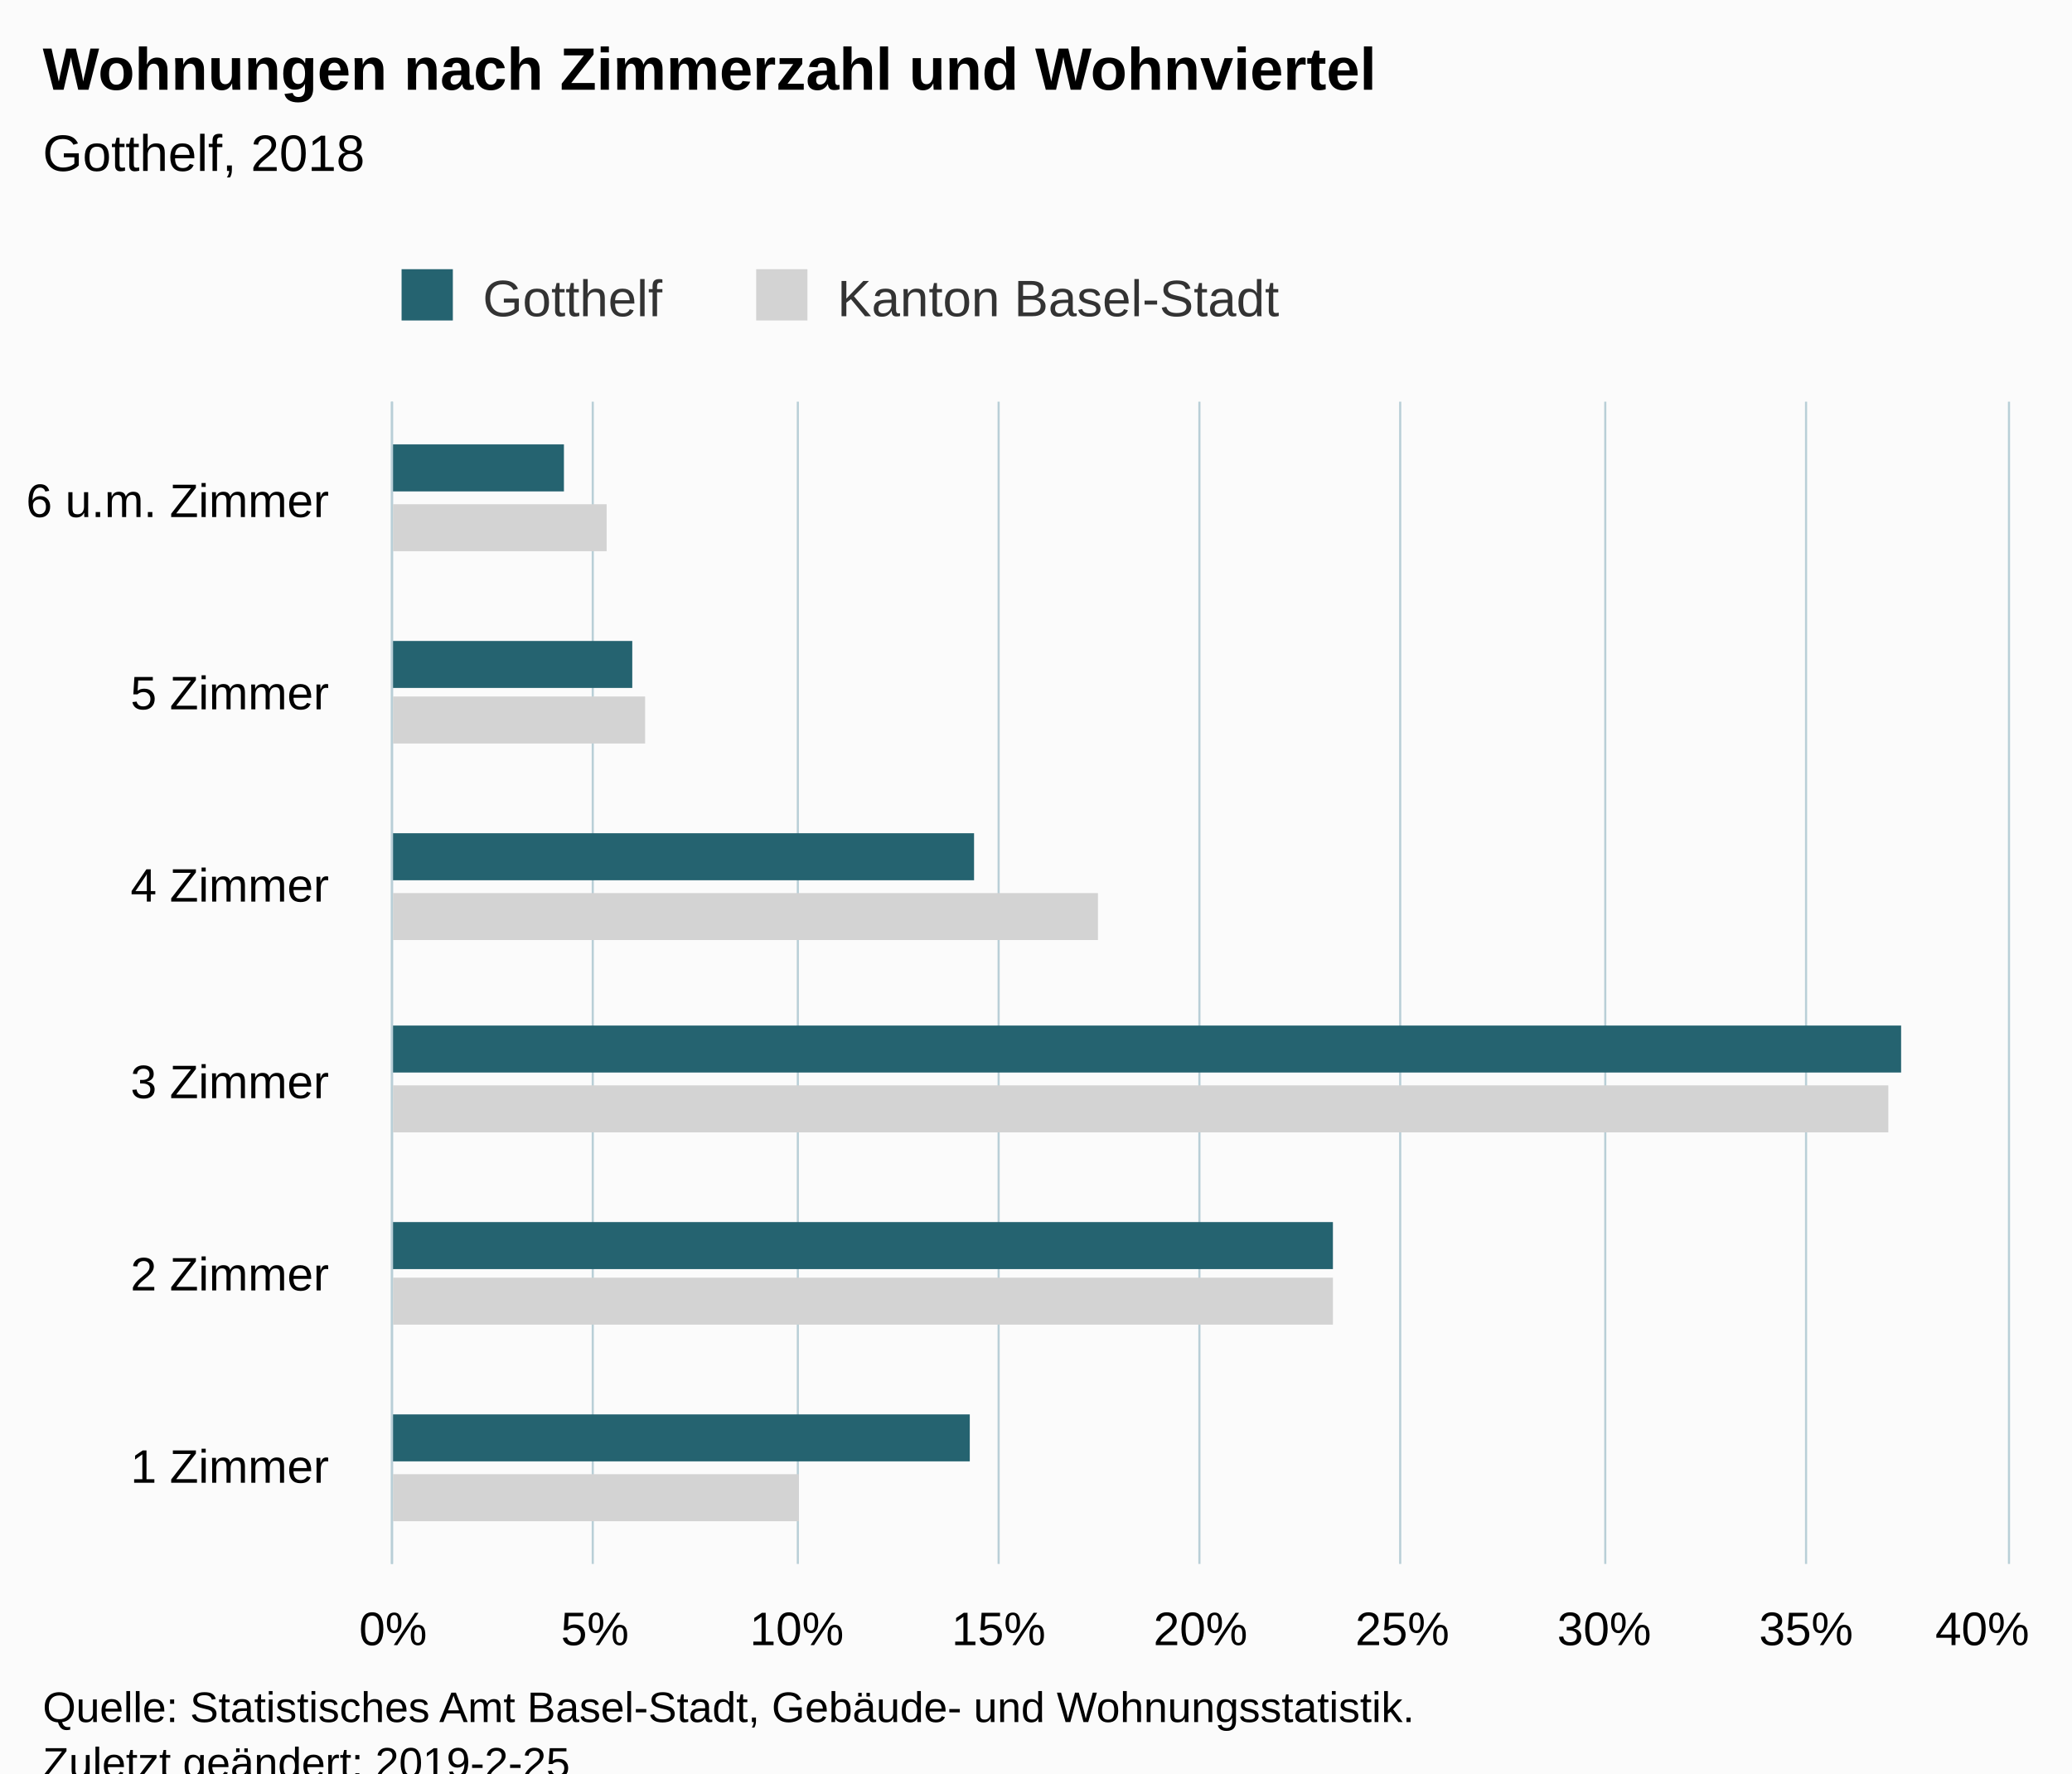
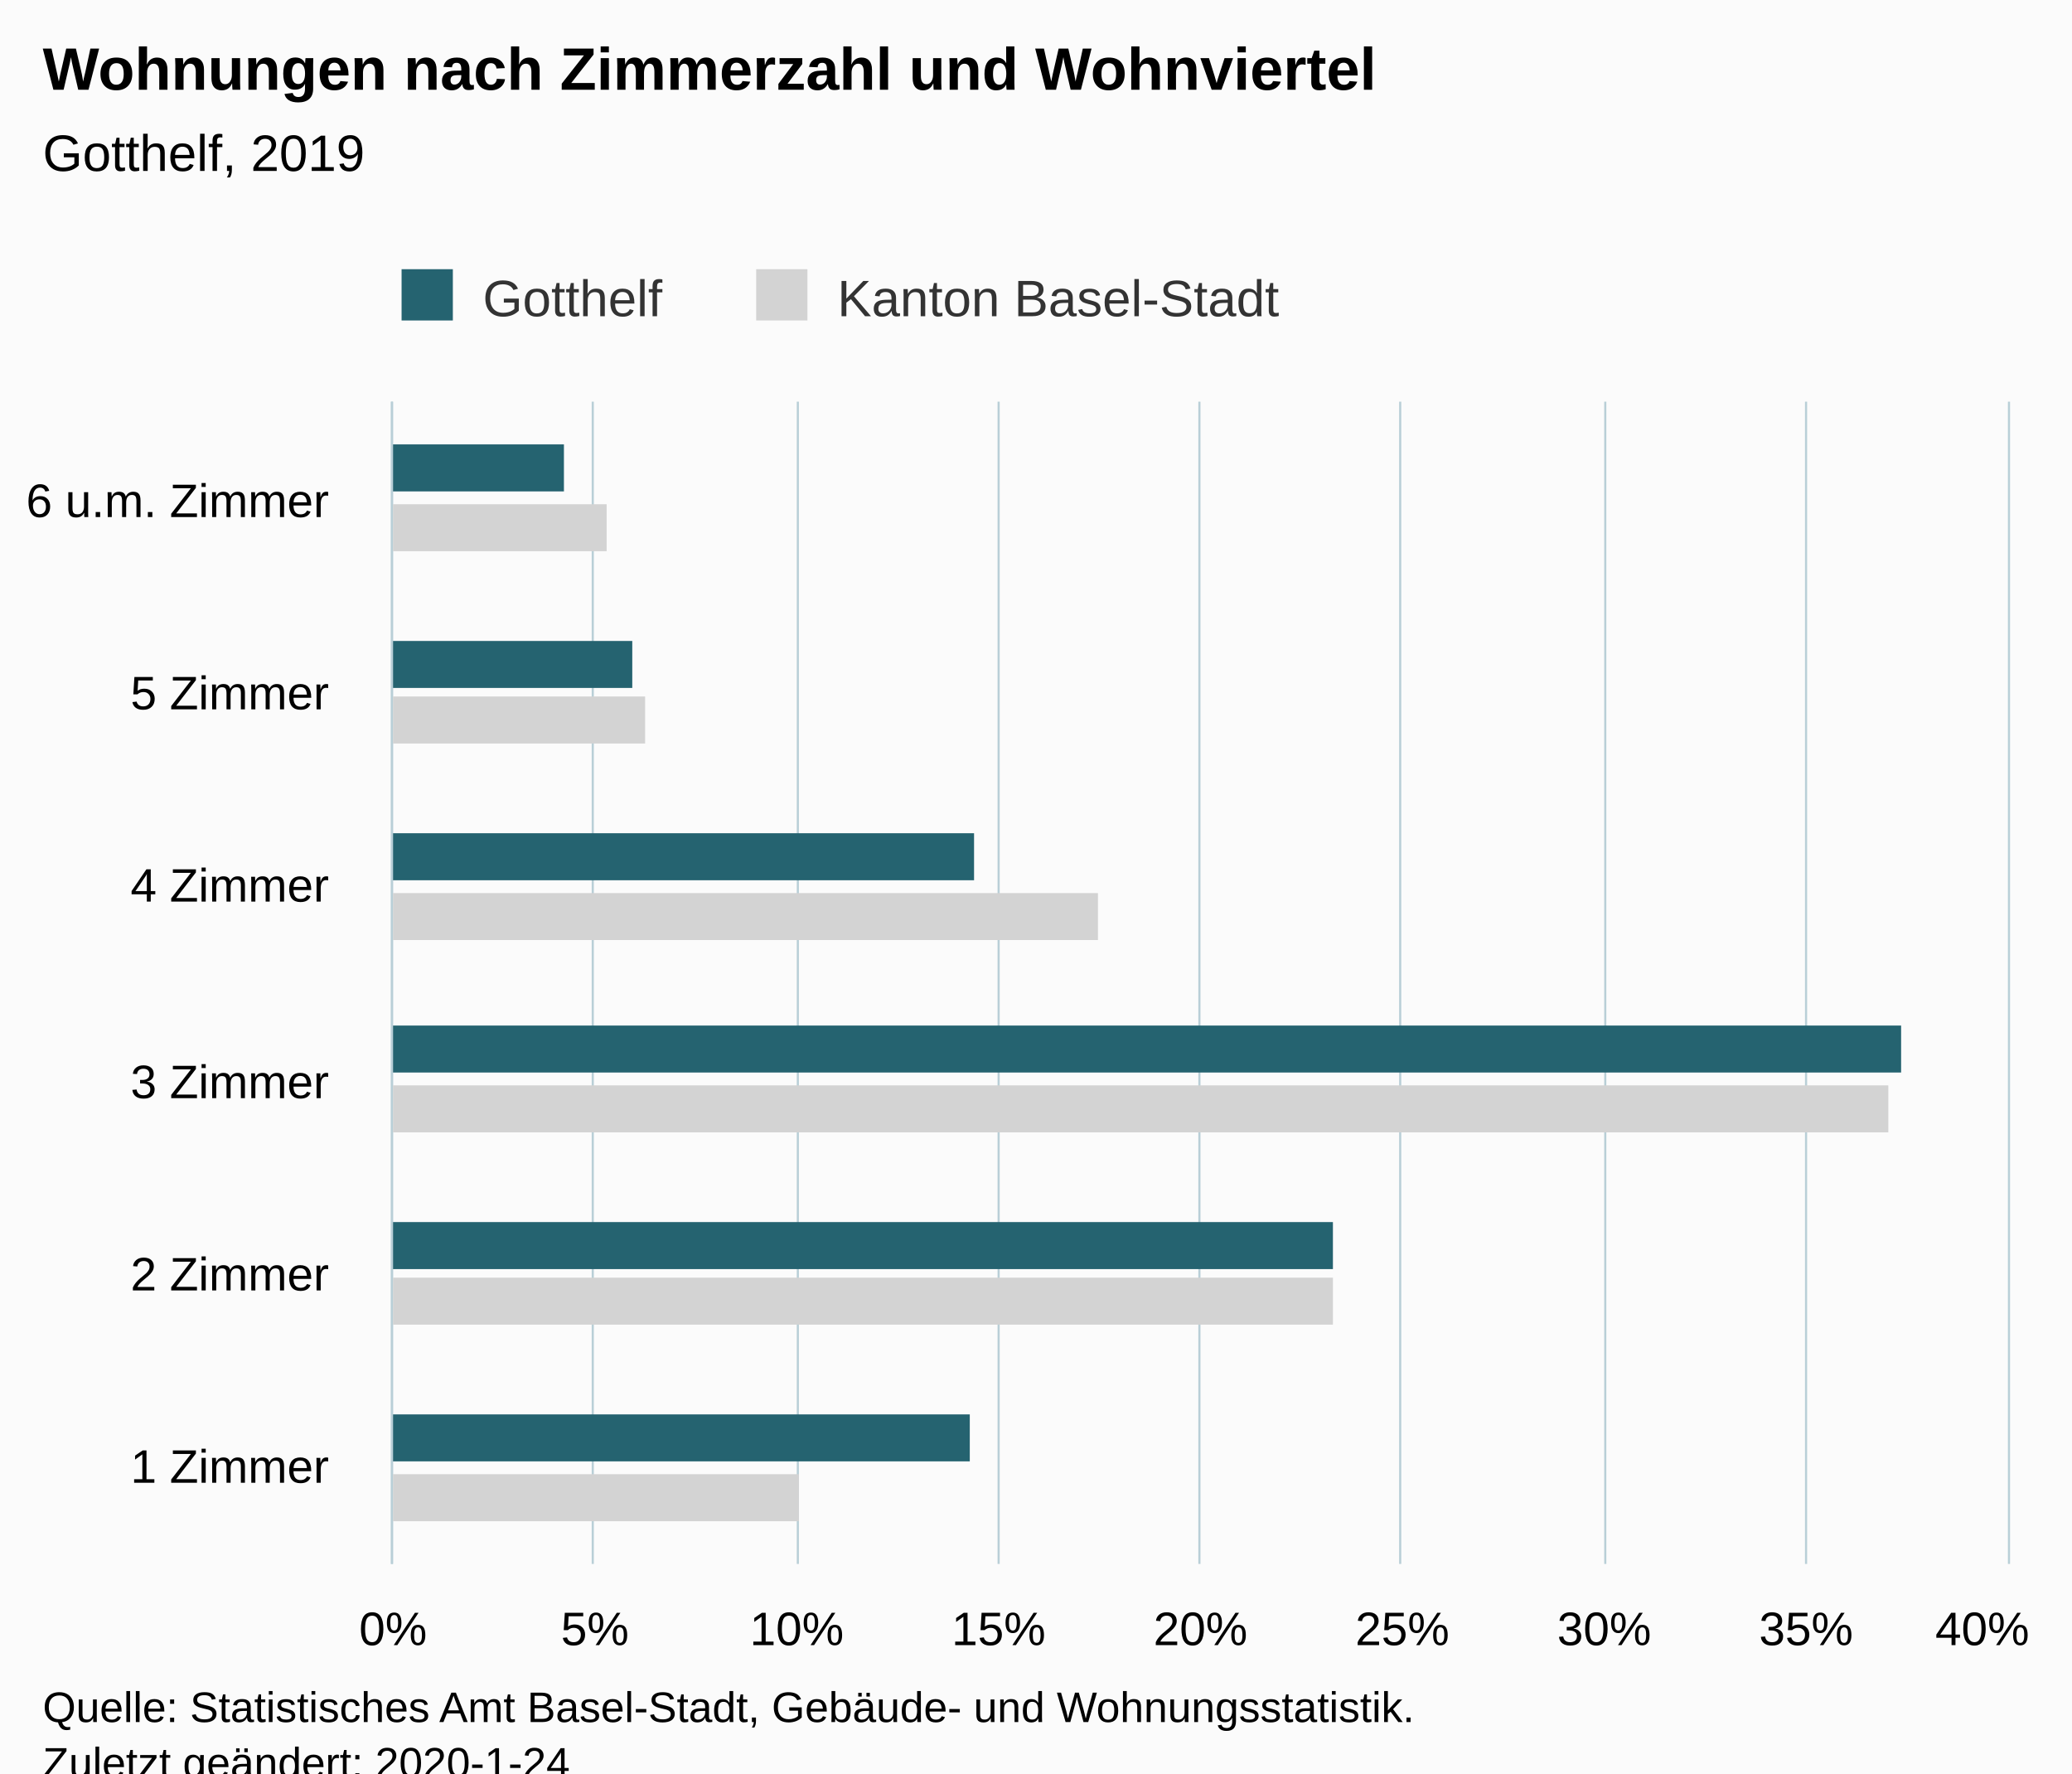
<svg xmlns="http://www.w3.org/2000/svg" version="1.1" class="highcharts-root" style="font-family:Arial;font-size:12px;" viewBox="0 0 485 415">
  <defs>
-     <clipPath id="highcharts-zo8bmky-6">
+     <clipPath id="highcharts-a91judo-6">
      <rect x="0" y="0" width="272" height="378" fill="none" />
    </clipPath>
-     <clipPath id="highcharts-zo8bmky-7">
+     <clipPath id="highcharts-a91judo-7">
      <rect x="0" y="0" width="272" height="378" fill="none" />
    </clipPath>
  </defs>
  <rect fill="#fbfbfb" class="highcharts-background" x="0" y="0" width="485" height="428" rx="0" ry="0" />
  <rect fill="none" class="highcharts-plot-background" x="92" y="94" width="378" height="272" />
  <g class="highcharts-pane-group" data-z-index="0" />
  <g class="highcharts-grid highcharts-xaxis-grid " data-z-index="1">
    <path fill="none" data-z-index="1" class="highcharts-grid-line" d="M 92 321.5 L 470 321.5" opacity="1" />
    <path fill="none" data-z-index="1" class="highcharts-grid-line" d="M 92 275.5 L 470 275.5" opacity="1" />
    <path fill="none" data-z-index="1" class="highcharts-grid-line" d="M 92 230.5 L 470 230.5" opacity="1" />
    <path fill="none" data-z-index="1" class="highcharts-grid-line" d="M 92 185.5 L 470 185.5" opacity="1" />
    <path fill="none" data-z-index="1" class="highcharts-grid-line" d="M 92 139.5 L 470 139.5" opacity="1" />
    <path fill="none" data-z-index="1" class="highcharts-grid-line" d="M 92 94.5 L 470 94.5" opacity="1" />
    <path fill="none" data-z-index="1" class="highcharts-grid-line" d="M 92 366.5 L 470 366.5" opacity="1" />
  </g>
  <g class="highcharts-grid highcharts-yaxis-grid " data-z-index="1">
    <path fill="none" stroke="#B9CFD7" stroke-width="0.5" data-z-index="1" class="highcharts-grid-line" d="M 91.75 94 L 91.75 366" opacity="1" />
    <path fill="none" stroke="#B9CFD7" stroke-width="0.5" data-z-index="1" class="highcharts-grid-line" d="M 138.75 94 L 138.75 366" opacity="1" />
    <path fill="none" stroke="#B9CFD7" stroke-width="0.5" data-z-index="1" class="highcharts-grid-line" d="M 186.75 94 L 186.75 366" opacity="1" />
    <path fill="none" stroke="#B9CFD7" stroke-width="0.5" data-z-index="1" class="highcharts-grid-line" d="M 233.75 94 L 233.75 366" opacity="1" />
    <path fill="none" stroke="#B9CFD7" stroke-width="0.5" data-z-index="1" class="highcharts-grid-line" d="M 280.75 94 L 280.75 366" opacity="1" />
    <path fill="none" stroke="#B9CFD7" stroke-width="0.5" data-z-index="1" class="highcharts-grid-line" d="M 327.75 94 L 327.75 366" opacity="1" />
    <path fill="none" stroke="#B9CFD7" stroke-width="0.5" data-z-index="1" class="highcharts-grid-line" d="M 375.75 94 L 375.75 366" opacity="1" />
    <path fill="none" stroke="#B9CFD7" stroke-width="0.5" data-z-index="1" class="highcharts-grid-line" d="M 422.75 94 L 422.75 366" opacity="1" />
    <path fill="none" stroke="#B9CFD7" stroke-width="0.5" data-z-index="1" class="highcharts-grid-line" d="M 470.25 94 L 470.25 366" opacity="1" />
  </g>
  <rect fill="none" class="highcharts-plot-border" data-z-index="1" x="92" y="94" width="378" height="272" />
  <g class="highcharts-axis highcharts-xaxis " data-z-index="2">
    <path fill="none" class="highcharts-axis-line" stroke="#B9CFD7" stroke-width="0.5" data-z-index="7" d="M 91.75 94 L 91.75 366" />
  </g>
  <g class="highcharts-axis highcharts-yaxis " data-z-index="2">
    <path fill="none" class="highcharts-axis-line" data-z-index="7" d="M 92 366 L 470 366" />
  </g>
  <g class="highcharts-series-group" data-z-index="3">
-     <g data-z-index="0.1" class="highcharts-series highcharts-series-0 highcharts-bar-series " transform="translate(470,366) rotate(90) scale(-1,1) scale(1 1)" clip-path="url(#highcharts-zo8bmky-7)">
+     <g data-z-index="0.1" class="highcharts-series highcharts-series-0 highcharts-bar-series " transform="translate(470,366) rotate(90) scale(-1,1) scale(1 1)" clip-path="url(#highcharts-a91judo-7)">
      <rect x="10" y="283" width="11" height="96" fill="lightgray" class="highcharts-point" />
      <rect x="56" y="158" width="11" height="221" fill="lightgray" class="highcharts-point" />
      <rect x="101" y="28" width="11" height="351" fill="lightgray" class="highcharts-point" />
      <rect x="146" y="213" width="11" height="166" fill="lightgray" class="highcharts-point" />
      <rect x="192" y="319" width="11" height="60" fill="lightgray" class="highcharts-point" />
      <rect x="237" y="328" width="11" height="51" fill="lightgray" class="highcharts-point" />
    </g>
    <g data-z-index="0.1" class="highcharts-markers highcharts-series-0 highcharts-bar-series " transform="translate(470,366) rotate(90) scale(-1,1) scale(1 1)" clip-path="none" />
-     <g data-z-index="0.1" class="highcharts-series highcharts-series-1 highcharts-bar-series " transform="translate(470,366) rotate(90) scale(-1,1) scale(1 1)" clip-path="url(#highcharts-zo8bmky-7)">
+     <g data-z-index="0.1" class="highcharts-series highcharts-series-1 highcharts-bar-series " transform="translate(470,366) rotate(90) scale(-1,1) scale(1 1)" clip-path="url(#highcharts-a91judo-7)">
      <rect x="24" y="243" width="11" height="136" fill="rgb(37, 99, 112)" class="highcharts-point" />
      <rect x="69" y="158" width="11" height="221" fill="rgb(37, 99, 112)" class="highcharts-point" />
      <rect x="115" y="25" width="11" height="354" fill="rgb(37, 99, 112)" class="highcharts-point" />
      <rect x="160" y="242" width="11" height="137" fill="rgb(37, 99, 112)" class="highcharts-point" />
      <rect x="205" y="322" width="11" height="57" fill="rgb(37, 99, 112)" class="highcharts-point" />
      <rect x="251" y="338" width="11" height="41" fill="rgb(37, 99, 112)" class="highcharts-point" />
    </g>
    <g data-z-index="0.1" class="highcharts-markers highcharts-series-1 highcharts-bar-series " transform="translate(470,366) rotate(90) scale(-1,1) scale(1 1)" clip-path="none" />
  </g>
  <text x="10" text-anchor="start" class="highcharts-title" data-z-index="4" style="color:#000000;font-size:14px;font-weight:bold;fill:#000000;" y="21">
    <tspan>Wohnungen nach Zimmerzahl und Wohnviertel</tspan>
  </text>
  <text x="10" text-anchor="start" class="highcharts-subtitle" data-z-index="4" style="color:#000000;font-size:12px;font-weight:normal;font-family:Arial;fill:#000000;" y="40">
-     <tspan>Gotthelf, 2018</tspan>
+     <tspan>Gotthelf, 2019</tspan>
  </text>
  <g class="highcharts-legend" data-z-index="7" transform="translate(84,56)">
    <rect fill="none" class="highcharts-legend-box" rx="0" ry="0" x="0" y="0" width="226" height="26" visibility="visible" />
    <g data-z-index="1">
      <g>
        <g class="highcharts-legend-item highcharts-bar-series highcharts-color-undefined highcharts-series-1" data-z-index="1" transform="translate(8,3)">
          <text x="21" style="color:#333333;font-size:12px;font-weight:normal;cursor:pointer;fill:#333333;" text-anchor="start" data-z-index="2" y="15">
            <tspan>Gotthelf</tspan>
          </text>
          <rect x="2" y="4" width="12" height="12" fill="rgb(37, 99, 112)" class="highcharts-point" data-z-index="3" />
        </g>
        <g class="highcharts-legend-item highcharts-bar-series highcharts-color-undefined highcharts-series-0" data-z-index="1" transform="translate(91,3)">
          <text x="21" y="15" style="color:#333333;font-size:12px;font-weight:normal;cursor:pointer;fill:#333333;" text-anchor="start" data-z-index="2">
            <tspan>Kanton Basel-Stadt</tspan>
          </text>
          <rect x="2" y="4" width="12" height="12" fill="lightgray" class="highcharts-point" data-z-index="3" />
        </g>
      </g>
    </g>
  </g>
  <g class="highcharts-axis-labels highcharts-xaxis-labels " data-z-index="7">
    <text x="77" style="color:#000000;cursor:default;font-size:11px;fill:#000000;" text-anchor="end" transform="translate(0,0)" y="347" opacity="1">
      <tspan>1 Zimmer</tspan>
    </text>
    <text x="77" style="color:#000000;cursor:default;font-size:11px;fill:#000000;" text-anchor="end" transform="translate(0,0)" y="302" opacity="1">
      <tspan>2 Zimmer</tspan>
    </text>
    <text x="77" style="color:#000000;cursor:default;font-size:11px;fill:#000000;" text-anchor="end" transform="translate(0,0)" y="257" opacity="1">
      <tspan>3 Zimmer</tspan>
    </text>
    <text x="77" style="color:#000000;cursor:default;font-size:11px;fill:#000000;" text-anchor="end" transform="translate(0,0)" y="211" opacity="1">
      <tspan>4 Zimmer</tspan>
    </text>
    <text x="77" style="color:#000000;cursor:default;font-size:11px;fill:#000000;" text-anchor="end" transform="translate(0,0)" y="166" opacity="1">
      <tspan>5 Zimmer</tspan>
    </text>
    <text x="77" style="color:#000000;cursor:default;font-size:11px;fill:#000000;" text-anchor="end" transform="translate(0,0)" y="121" opacity="1">
      <tspan>6 u.m. Zimmer</tspan>
    </text>
  </g>
  <g class="highcharts-axis-labels highcharts-yaxis-labels " data-z-index="7">
    <text x="92" style="color:#000000;cursor:default;font-size:11px;fill:#000000;" text-anchor="middle" transform="translate(0,0)" y="385" opacity="1">0%</text>
    <text x="139.25" style="color:#000000;cursor:default;font-size:11px;fill:#000000;" text-anchor="middle" transform="translate(0,0)" y="385" opacity="1">5%</text>
    <text x="186.5" style="color:#000000;cursor:default;font-size:11px;fill:#000000;" text-anchor="middle" transform="translate(0,0)" y="385" opacity="1">10%</text>
    <text x="233.75" style="color:#000000;cursor:default;font-size:11px;fill:#000000;" text-anchor="middle" transform="translate(0,0)" y="385" opacity="1">15%</text>
    <text x="281" style="color:#000000;cursor:default;font-size:11px;fill:#000000;" text-anchor="middle" transform="translate(0,0)" y="385" opacity="1">20%</text>
    <text x="328.25" style="color:#000000;cursor:default;font-size:11px;fill:#000000;" text-anchor="middle" transform="translate(0,0)" y="385" opacity="1">25%</text>
    <text x="375.5" style="color:#000000;cursor:default;font-size:11px;fill:#000000;" text-anchor="middle" transform="translate(0,0)" y="385" opacity="1">30%</text>
    <text x="422.75" style="color:#000000;cursor:default;font-size:11px;fill:#000000;" text-anchor="middle" transform="translate(0,0)" y="385" opacity="1">35%</text>
    <text x="464" style="color:#000000;cursor:default;font-size:11px;fill:#000000;" text-anchor="middle" transform="translate(0,0)" y="385" opacity="1">40%</text>
  </g>
  <text x="10" class="highcharts-credits" text-anchor="start" data-z-index="8" style="cursor:default;color:#000000;font-size:10px;fill:#000000;" y="403">
    <tspan>Quelle: Statistisches Amt Basel-Stadt, Gebäude- und Wohnungsstatistik.</tspan>
-     <tspan x="10" dy="13">Zuletzt geändert: 2019-2-25</tspan>
+     <tspan x="10" dy="13">Zuletzt geändert: 2020-1-24</tspan>
  </text>
</svg>
